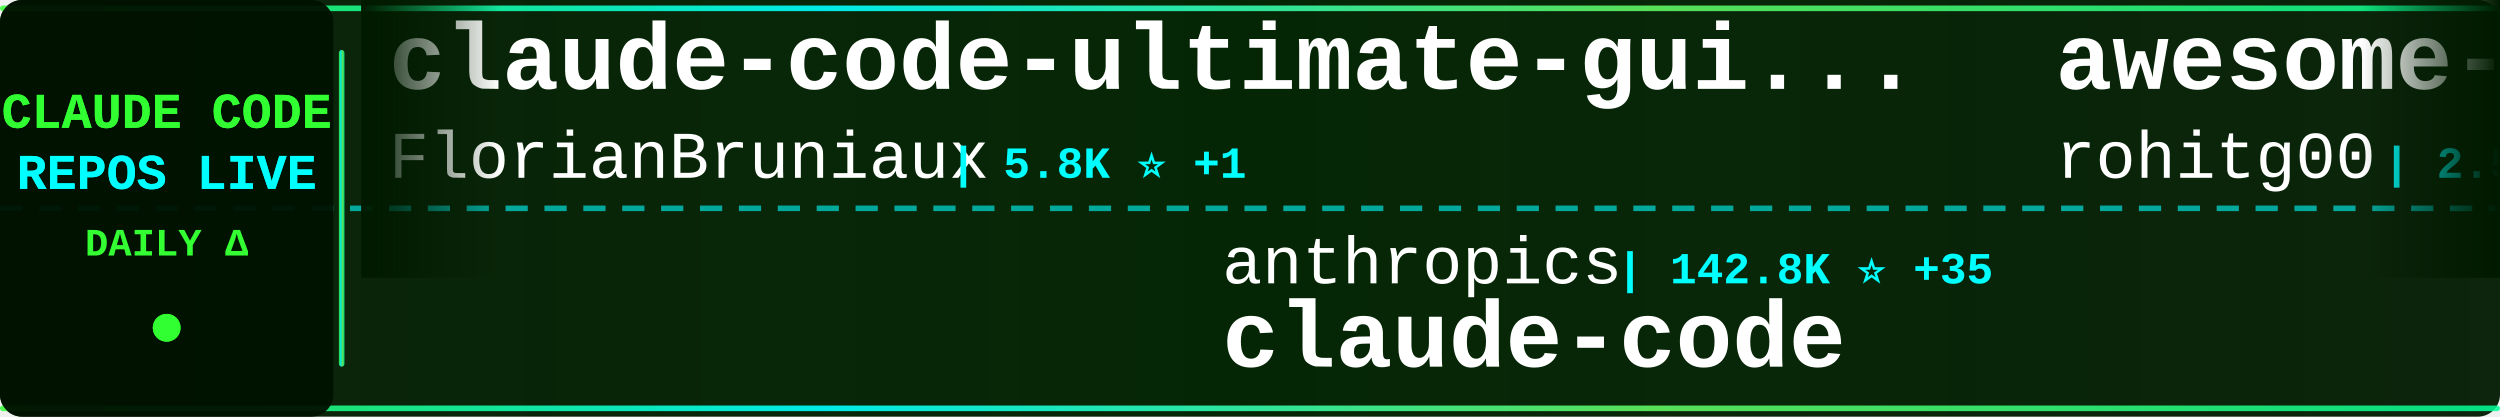
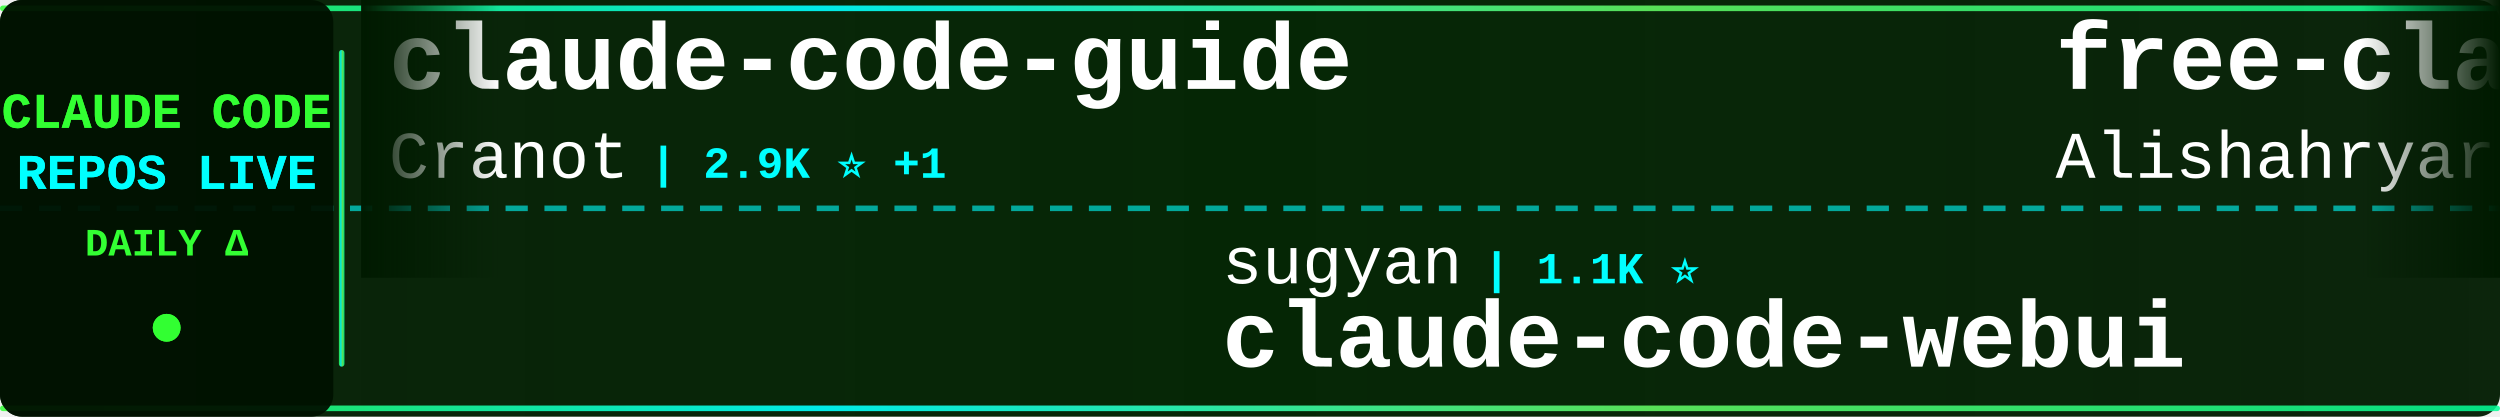
<svg xmlns="http://www.w3.org/2000/svg" width="900" height="150">
  <defs>
    <linearGradient id="tickerBg" x1="0%" y1="0%" x2="100%" y2="0%">
      <stop offset="0%" style="stop-color:#001a00;stop-opacity:0.95" />
      <stop offset="50%" style="stop-color:#002200;stop-opacity:0.98" />
      <stop offset="100%" style="stop-color:#001a00;stop-opacity:0.95" />
    </linearGradient>
    <linearGradient id="borderGrad" x1="0%" y1="0%" x2="100%" y2="0%">
      <stop offset="0%" style="stop-color:#33ff33;stop-opacity:0.85">
        <animate attributeName="stop-opacity" values="0.85;1;0.85" dur="2s" repeatCount="indefinite" />
      </stop>
      <stop offset="33%" style="stop-color:#00ffff;stop-opacity:0.9">
        <animate attributeName="stop-opacity" values="0.9;1;0.9" dur="2.2s" repeatCount="indefinite" />
      </stop>
      <stop offset="66%" style="stop-color:#66ff66;stop-opacity:0.85">
        <animate attributeName="stop-opacity" values="0.85;1;0.85" dur="1.8s" repeatCount="indefinite" />
      </stop>
      <stop offset="100%" style="stop-color:#00ff99;stop-opacity:0.85">
        <animate attributeName="stop-opacity" values="0.85;1;0.85" dur="2s" repeatCount="indefinite" />
      </stop>
    </linearGradient>
    <filter id="textGlow">
      <feGaussianBlur stdDeviation="0.1" result="coloredBlur" />
      <feMerge>
        <feMergeNode in="coloredBlur" />
        <feMergeNode in="SourceGraphic" />
      </feMerge>
    </filter>
    <filter id="metricGlow">
      <feGaussianBlur stdDeviation="0.2" result="coloredBlur" />
      <feMerge>
        <feMergeNode in="coloredBlur" />
        <feMergeNode in="SourceGraphic" />
      </feMerge>
    </filter>
    <linearGradient id="leftFade" x1="0%" y1="0%" x2="100%" y2="0%">
      <stop offset="0%" style="stop-color:#001a00;stop-opacity:1" />
      <stop offset="100%" style="stop-color:#001a00;stop-opacity:0" />
    </linearGradient>
    <linearGradient id="rightFade" x1="0%" y1="0%" x2="100%" y2="0%">
      <stop offset="0%" style="stop-color:#001a00;stop-opacity:0" />
      <stop offset="100%" style="stop-color:#001a00;stop-opacity:1" />
    </linearGradient>
  </defs>
  <rect width="900" height="150" fill="url(#tickerBg)" rx="8" />
  <rect x="0" y="2" width="900" height="2" fill="url(#borderGrad)" rx="1" />
  <rect x="0" y="146" width="900" height="2" fill="url(#borderGrad)" rx="1" />
  <line x1="0" y1="75" x2="900" y2="75" stroke="#00ffff" stroke-width="2" stroke-dasharray="8 6" opacity="0.6" />
  <rect x="0" y="0" width="120" height="150" fill="#001100" opacity="0.95" rx="8" />
  <text x="60" y="46" font-family="'Courier New', monospace" font-size="18" font-weight="bold" fill="#33ff33" text-anchor="middle" filter="url(#textGlow)">
    CLAUDE CODE
  </text>
  <text x="60" y="68" font-family="'Courier New', monospace" font-size="18" font-weight="bold" fill="#00ffff" text-anchor="middle" filter="url(#textGlow)">
    REPOS LIVE
  </text>
  <text x="60" y="92" font-family="'Courier New', monospace" font-size="14" font-weight="bold" fill="#33ff33" text-anchor="middle">
    DAILY Δ
  </text>
  <circle cx="60" cy="118" r="5" fill="#33ff33" filter="url(#metricGlow)">
    <animate attributeName="r" values="4;6;4" dur="1.5s" repeatCount="indefinite" />
    <animate attributeName="opacity" values="0.6;1;0.6" dur="1.5s" repeatCount="indefinite" />
  </circle>
  <rect x="122" y="18" width="2" height="114" fill="url(#borderGrad)" rx="1" />
  <clipPath id="tickerClip">
    <rect x="130" y="0" width="770" height="150" />
  </clipPath>
  <g clip-path="url(#tickerClip)">
    <g id="tickerItems">
      <animateTransform attributeName="transform" attributeType="XML" type="translate" from="0 0" to="-3000 0" dur="54s" repeatCount="indefinite" />
      <g transform="translate(0, 0)">
-         <text x="140" y="32" font-family="'Courier New', monospace" font-size="34" font-weight="bold" fill="#ffffff">claude-code-ultimate-gui...</text>
-         <text x="140" y="64" font-family="'Courier New', monospace" font-size="24" font-weight="normal" fill="#ffffff" opacity="1.0">FlorianBruniaux</text>
-         <text x="342" y="64" font-family="'Courier New', monospace" font-size="16" font-weight="bold" fill="#00ffff"> | 5.8K ⭐ +1</text>
+         <text x="140" y="32" font-family="'Courier New', monospace" font-size="34" font-weight="bold" fill="#ffffff">claude-code-guide</text>
+         <text x="140" y="64" font-family="'Courier New', monospace" font-size="24" font-weight="normal" fill="#ffffff" opacity="1.0">Cranot</text>
+         <text x="234" y="64" font-family="'Courier New', monospace" font-size="16" font-weight="bold" fill="#00ffff"> | 2.9K ⭐ +1</text>
      </g>
      <g transform="translate(300, 0)">
-         <text x="140" y="102" font-family="'Courier New', monospace" font-size="24" font-weight="normal" fill="#ffffff" opacity="1.0">anthropics</text>
-         <text x="282" y="102" font-family="'Courier New', monospace" font-size="16" font-weight="bold" fill="#00ffff"> | 142.8K ⭐ +35</text>
+         <text x="140" y="102" font-family="'Courier New', monospace" font-size="24" font-weight="normal" fill="#ffffff" opacity="1.0">sugyan</text>
+         <text x="234" y="102" font-family="'Courier New', monospace" font-size="16" font-weight="bold" fill="#00ffff"> | 1.1K ⭐</text>
+         <text x="140" y="132" font-family="'Courier New', monospace" font-size="34" font-weight="bold" fill="#ffffff">claude-code-webui</text>
+       </g>
+       <g transform="translate(600, 0)">
+         <text x="140" y="32" font-family="'Courier New', monospace" font-size="34" font-weight="bold" fill="#ffffff">free-claude-code</text>
+         <text x="140" y="64" font-family="'Courier New', monospace" font-size="24" font-weight="normal" fill="#ffffff" opacity="1.0">Alishahryar1</text>
+         <text x="306" y="64" font-family="'Courier New', monospace" font-size="16" font-weight="bold" fill="#00ffff"> | 48.8K ⭐ +311</text>
+       </g>
+       <g transform="translate(900, 0)">
+         <text x="140" y="102" font-family="'Courier New', monospace" font-size="24" font-weight="normal" fill="#ffffff" opacity="1.0">ChrisWiles</text>
+         <text x="282" y="102" font-family="'Courier New', monospace" font-size="16" font-weight="bold" fill="#00ffff"> | 6.0K ⭐</text>
+         <text x="140" y="132" font-family="'Courier New', monospace" font-size="34" font-weight="bold" fill="#ffffff">claude-code-showcase</text>
+       </g>
+       <g transform="translate(1200, 0)">
+         <text x="140" y="32" font-family="'Courier New', monospace" font-size="34" font-weight="bold" fill="#ffffff">claude-code</text>
+         <text x="140" y="64" font-family="'Courier New', monospace" font-size="24" font-weight="normal" fill="#ffffff" opacity="1.0">tanbiralam</text>
+         <text x="282" y="64" font-family="'Courier New', monospace" font-size="16" font-weight="bold" fill="#00ffff"> | 2.2K ⭐ +2</text>
+       </g>
+       <g transform="translate(1500, 0)">
+         <text x="140" y="102" font-family="'Courier New', monospace" font-size="24" font-weight="normal" fill="#ffffff" opacity="1.0">davila7</text>
+         <text x="246" y="102" font-family="'Courier New', monospace" font-size="16" font-weight="bold" fill="#00ffff"> | 30.4K ⭐ +1</text>
+         <text x="140" y="132" font-family="'Courier New', monospace" font-size="34" font-weight="bold" fill="#ffffff">claude-code-templates</text>
+       </g>
+       <g transform="translate(1800, 0)">
+         <text x="140" y="32" font-family="'Courier New', monospace" font-size="34" font-weight="bold" fill="#ffffff">Claude-Code</text>
+         <text x="140" y="64" font-family="'Courier New', monospace" font-size="24" font-weight="normal" fill="#ffffff" opacity="1.0">pengchengneo</text>
+         <text x="306" y="64" font-family="'Courier New', monospace" font-size="16" font-weight="bold" fill="#00ffff"> | 1.8K ⭐ +1</text>
+       </g>
+       <g transform="translate(2100, 0)">
+         <text x="140" y="102" font-family="'Courier New', monospace" font-size="24" font-weight="normal" fill="#ffffff" opacity="1.0">Tinkeringg-Lab</text>
+         <text x="330" y="102" font-family="'Courier New', monospace" font-size="16" font-weight="bold" fill="#00ffff"> | 212 ⭐</text>
        <text x="140" y="132" font-family="'Courier New', monospace" font-size="34" font-weight="bold" fill="#ffffff">claude-code</text>
      </g>
-       <g transform="translate(600, 0)">
-         <text x="140" y="32" font-family="'Courier New', monospace" font-size="34" font-weight="bold" fill="#ffffff">awesome-claude-code-tool...</text>
-         <text x="140" y="64" font-family="'Courier New', monospace" font-size="24" font-weight="normal" fill="#ffffff" opacity="1.0">rohitg00</text>
-         <text x="258" y="64" font-family="'Courier New', monospace" font-size="16" font-weight="bold" fill="#00ffff"> | 2.5K ⭐ +2</text>
-       </g>
-       <g transform="translate(900, 0)">
-         <text x="140" y="102" font-family="'Courier New', monospace" font-size="24" font-weight="normal" fill="#ffffff" opacity="1.0">lintsinghua</text>
-         <text x="294" y="102" font-family="'Courier New', monospace" font-size="16" font-weight="bold" fill="#00ffff"> | 4.1K ⭐ +3</text>
-         <text x="140" y="132" font-family="'Courier New', monospace" font-size="34" font-weight="bold" fill="#ffffff">claude-code-book</text>
-       </g>
-       <g transform="translate(1200, 0)">
-         <text x="140" y="32" font-family="'Courier New', monospace" font-size="34" font-weight="bold" fill="#ffffff">oh-my-claudecode</text>
-         <text x="140" y="64" font-family="'Courier New', monospace" font-size="24" font-weight="normal" fill="#ffffff" opacity="1.0">Yeachan-Heo</text>
-         <text x="294" y="64" font-family="'Courier New', monospace" font-size="16" font-weight="bold" fill="#00ffff"> | 38.8K ⭐ +4</text>
-       </g>
-       <g transform="translate(1500, 0)">
-         <text x="140" y="102" font-family="'Courier New', monospace" font-size="24" font-weight="normal" fill="#ffffff" opacity="1.0">luyao618</text>
-         <text x="258" y="102" font-family="'Courier New', monospace" font-size="16" font-weight="bold" fill="#00ffff"> | 1.7K ⭐</text>
-         <text x="140" y="132" font-family="'Courier New', monospace" font-size="34" font-weight="bold" fill="#ffffff">Claude-Code-Source-Study</text>
-       </g>
-       <g transform="translate(1800, 0)">
-         <text x="140" y="32" font-family="'Courier New', monospace" font-size="34" font-weight="bold" fill="#ffffff">claude-code-showcase</text>
-         <text x="140" y="64" font-family="'Courier New', monospace" font-size="24" font-weight="normal" fill="#ffffff" opacity="1.0">ChrisWiles</text>
-         <text x="282" y="64" font-family="'Courier New', monospace" font-size="16" font-weight="bold" fill="#00ffff"> | 6.0K ⭐ +1</text>
-       </g>
-       <g transform="translate(2100, 0)">
-         <text x="140" y="102" font-family="'Courier New', monospace" font-size="24" font-weight="normal" fill="#ffffff" opacity="1.0">Yuyz0112</text>
-         <text x="258" y="102" font-family="'Courier New', monospace" font-size="16" font-weight="bold" fill="#00ffff"> | 2.4K ⭐</text>
-         <text x="140" y="132" font-family="'Courier New', monospace" font-size="34" font-weight="bold" fill="#ffffff">claude-code-reverse</text>
-       </g>
      <g transform="translate(2400, 0)">
-         <text x="140" y="32" font-family="'Courier New', monospace" font-size="34" font-weight="bold" fill="#ffffff">skills</text>
-         <text x="140" y="64" font-family="'Courier New', monospace" font-size="24" font-weight="normal" fill="#ffffff" opacity="1.0">anthropics</text>
-         <text x="282" y="64" font-family="'Courier New', monospace" font-size="16" font-weight="bold" fill="#00ffff"> | 171.3K ⭐ +61</text>
+         <text x="140" y="32" font-family="'Courier New', monospace" font-size="34" font-weight="bold" fill="#ffffff">claude-code-spec-workflo...</text>
+         <text x="140" y="64" font-family="'Courier New', monospace" font-size="24" font-weight="normal" fill="#ffffff" opacity="1.0">Pimzino</text>
+         <text x="246" y="64" font-family="'Courier New', monospace" font-size="16" font-weight="bold" fill="#00ffff"> | 3.9K ⭐</text>
      </g>
      <g transform="translate(2700, 0)">
-         <text x="140" y="102" font-family="'Courier New', monospace" font-size="24" font-weight="normal" fill="#ffffff" opacity="1.0">repowise-dev</text>
-         <text x="306" y="102" font-family="'Courier New', monospace" font-size="16" font-weight="bold" fill="#00ffff"> | 1.2K ⭐</text>
-         <text x="140" y="132" font-family="'Courier New', monospace" font-size="34" font-weight="bold" fill="#ffffff">claude-code-prompts</text>
+         <text x="140" y="102" font-family="'Courier New', monospace" font-size="24" font-weight="normal" fill="#ffffff" opacity="1.0">777genius</text>
+         <text x="270" y="102" font-family="'Courier New', monospace" font-size="16" font-weight="bold" fill="#00ffff"> | 927 ⭐</text>
+         <text x="140" y="132" font-family="'Courier New', monospace" font-size="34" font-weight="bold" fill="#ffffff">claude-code-source-code</text>
      </g>
      <g transform="translate(3000, 0)">
-         <text x="140" y="32" font-family="'Courier New', monospace" font-size="34" font-weight="bold" fill="#ffffff">claude-code-ultimate-gui...</text>
-         <text x="140" y="64" font-family="'Courier New', monospace" font-size="24" font-weight="normal" fill="#ffffff" opacity="1.0">FlorianBruniaux</text>
-         <text x="342" y="64" font-family="'Courier New', monospace" font-size="16" font-weight="bold" fill="#00ffff"> | 5.8K ⭐ +1</text>
+         <text x="140" y="32" font-family="'Courier New', monospace" font-size="34" font-weight="bold" fill="#ffffff">claude-code-guide</text>
+         <text x="140" y="64" font-family="'Courier New', monospace" font-size="24" font-weight="normal" fill="#ffffff" opacity="1.0">Cranot</text>
+         <text x="234" y="64" font-family="'Courier New', monospace" font-size="16" font-weight="bold" fill="#00ffff"> | 2.9K ⭐ +1</text>
      </g>
      <g transform="translate(3300, 0)">
-         <text x="140" y="102" font-family="'Courier New', monospace" font-size="24" font-weight="normal" fill="#ffffff" opacity="1.0">anthropics</text>
-         <text x="282" y="102" font-family="'Courier New', monospace" font-size="16" font-weight="bold" fill="#00ffff"> | 142.8K ⭐ +35</text>
-         <text x="140" y="132" font-family="'Courier New', monospace" font-size="34" font-weight="bold" fill="#ffffff">claude-code</text>
+         <text x="140" y="102" font-family="'Courier New', monospace" font-size="24" font-weight="normal" fill="#ffffff" opacity="1.0">sugyan</text>
+         <text x="234" y="102" font-family="'Courier New', monospace" font-size="16" font-weight="bold" fill="#00ffff"> | 1.1K ⭐</text>
+         <text x="140" y="132" font-family="'Courier New', monospace" font-size="34" font-weight="bold" fill="#ffffff">claude-code-webui</text>
      </g>
      <g transform="translate(3600, 0)">
-         <text x="140" y="32" font-family="'Courier New', monospace" font-size="34" font-weight="bold" fill="#ffffff">awesome-claude-code-tool...</text>
-         <text x="140" y="64" font-family="'Courier New', monospace" font-size="24" font-weight="normal" fill="#ffffff" opacity="1.0">rohitg00</text>
-         <text x="258" y="64" font-family="'Courier New', monospace" font-size="16" font-weight="bold" fill="#00ffff"> | 2.5K ⭐ +2</text>
+         <text x="140" y="32" font-family="'Courier New', monospace" font-size="34" font-weight="bold" fill="#ffffff">free-claude-code</text>
+         <text x="140" y="64" font-family="'Courier New', monospace" font-size="24" font-weight="normal" fill="#ffffff" opacity="1.0">Alishahryar1</text>
+         <text x="306" y="64" font-family="'Courier New', monospace" font-size="16" font-weight="bold" fill="#00ffff"> | 48.8K ⭐ +311</text>
      </g>
      <g transform="translate(3900, 0)">
-         <text x="140" y="102" font-family="'Courier New', monospace" font-size="24" font-weight="normal" fill="#ffffff" opacity="1.0">lintsinghua</text>
-         <text x="294" y="102" font-family="'Courier New', monospace" font-size="16" font-weight="bold" fill="#00ffff"> | 4.1K ⭐ +3</text>
-         <text x="140" y="132" font-family="'Courier New', monospace" font-size="34" font-weight="bold" fill="#ffffff">claude-code-book</text>
+         <text x="140" y="102" font-family="'Courier New', monospace" font-size="24" font-weight="normal" fill="#ffffff" opacity="1.0">ChrisWiles</text>
+         <text x="282" y="102" font-family="'Courier New', monospace" font-size="16" font-weight="bold" fill="#00ffff"> | 6.0K ⭐</text>
+         <text x="140" y="132" font-family="'Courier New', monospace" font-size="34" font-weight="bold" fill="#ffffff">claude-code-showcase</text>
      </g>
    </g>
  </g>
  <rect x="130" y="0" width="50" height="100" fill="url(#leftFade)" />
  <rect x="850" y="0" width="50" height="100" fill="url(#rightFade)" />
</svg>
